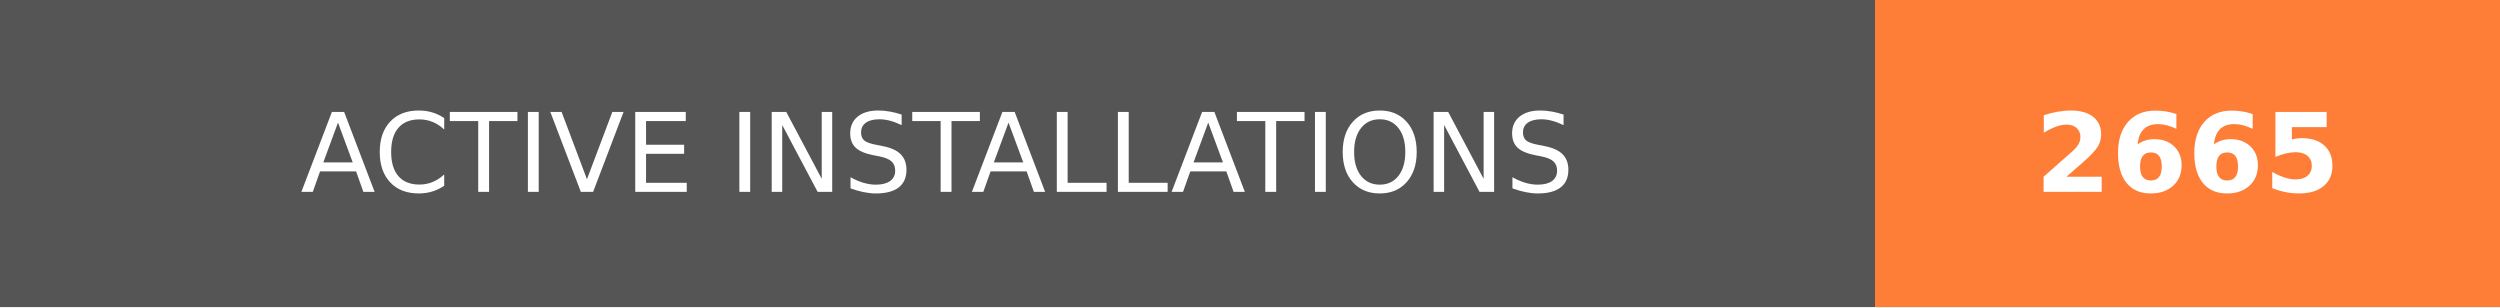
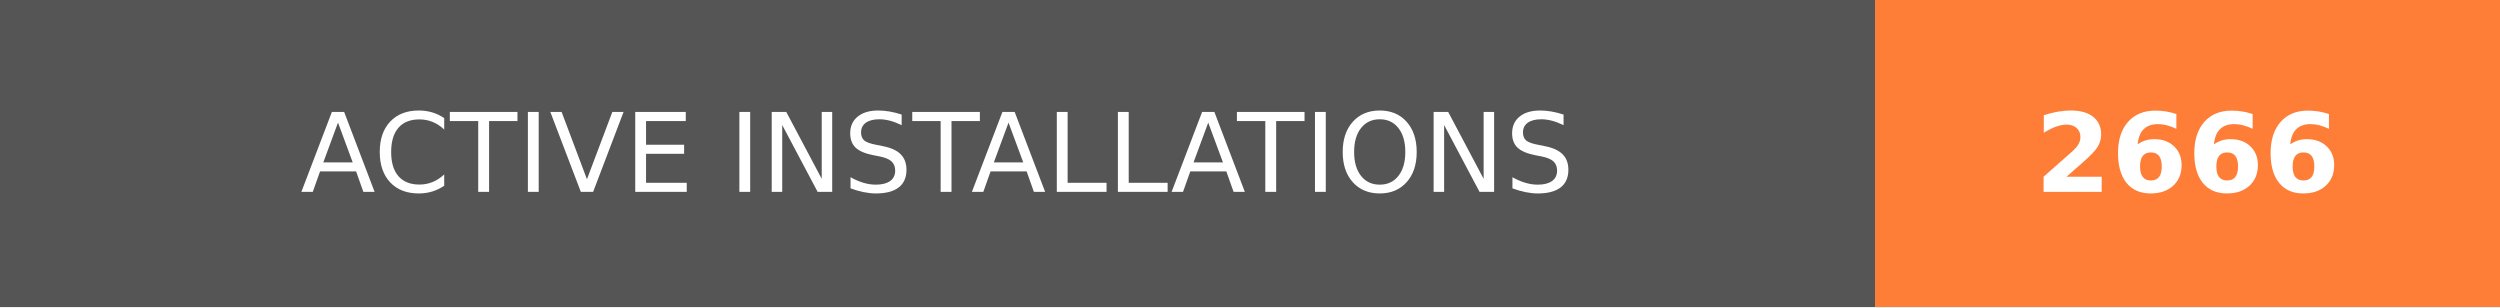
- <svg xmlns="http://www.w3.org/2000/svg" width="228" height="28" role="img" aria-label="ACTIVE INSTALLATIONS: 2665">
+ <svg xmlns="http://www.w3.org/2000/svg" width="228" height="28" role="img" aria-label="ACTIVE INSTALLATIONS: 2666">
  <g shape-rendering="crispEdges">
    <rect width="171" height="28" fill="#555" />
    <rect x="171" width="57" height="28" fill="#fe7d37" />
  </g>
  <g fill="#fff" text-anchor="middle" font-family="Verdana,Geneva,DejaVu Sans,sans-serif" text-rendering="geometricPrecision" font-size="100">
    <text transform="scale(.1)" x="855" y="175" textLength="1470" fill="#fff">ACTIVE INSTALLATIONS</text>
-     <text transform="scale(.1)" x="1995" y="175" textLength="330" fill="#fff" font-weight="bold">2665</text>
+     <text transform="scale(.1)" x="1995" y="175" textLength="330" fill="#fff" font-weight="bold">2666</text>
  </g>
</svg>
